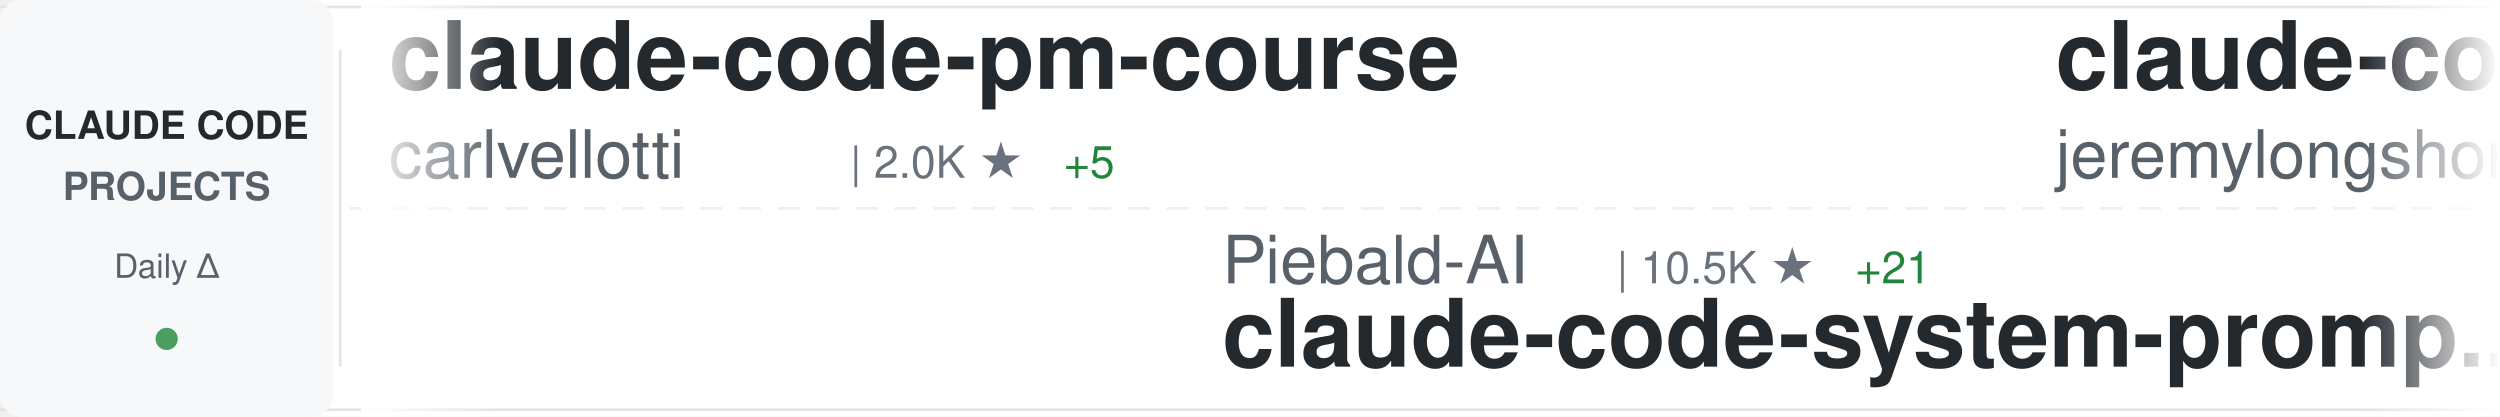
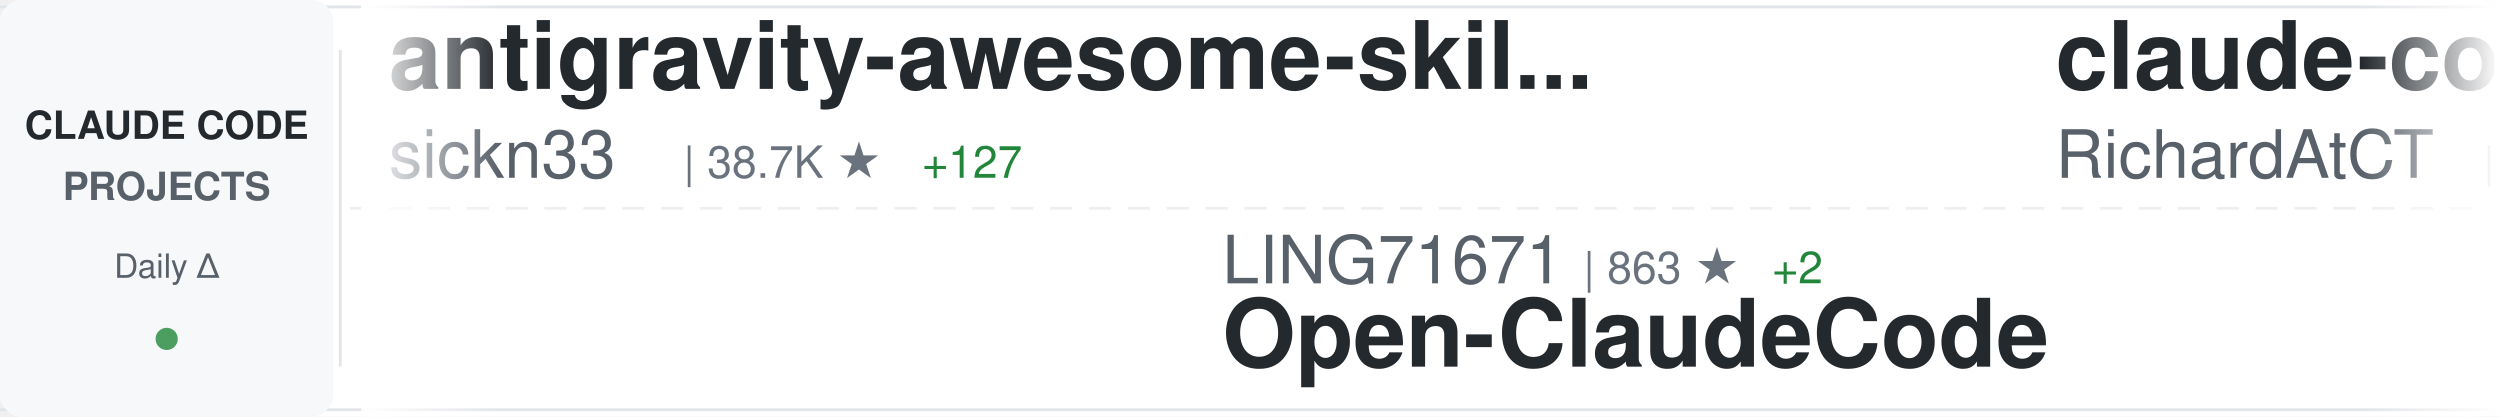
<svg xmlns="http://www.w3.org/2000/svg" width="900" height="150">
  <defs>
    <linearGradient id="awesomeLeftFade" x1="0%" y1="0%" x2="100%" y2="0%">
      <stop offset="0%" style="stop-color:#ffffff;stop-opacity:1" />
      <stop offset="100%" style="stop-color:#ffffff;stop-opacity:0" />
    </linearGradient>
    <linearGradient id="awesomeRightFade" x1="0%" y1="0%" x2="100%" y2="0%">
      <stop offset="0%" style="stop-color:#ffffff;stop-opacity:0" />
      <stop offset="100%" style="stop-color:#ffffff;stop-opacity:1" />
    </linearGradient>
  </defs>
  <rect width="900" height="150" fill="#ffffff" rx="8" />
  <rect x="0" y="2" width="900" height="1" fill="#e1e4e8" />
  <rect x="0" y="147" width="900" height="1" fill="#e1e4e8" />
  <line x1="0" y1="75" x2="900" y2="75" stroke="#e1e4e8" stroke-width="1" stroke-dasharray="8 6" opacity="0.6" />
  <rect x="0" y="0" width="120" height="150" fill="#f6f8fa" rx="8" />
  <text x="60" y="50" font-family="-apple-system, BlinkMacSystemFont, 'Segoe UI', Helvetica, Arial, sans-serif" font-size="14" font-weight="600" fill="#24292e" text-anchor="middle">CLAUDE CODE</text>
  <text x="60" y="72" font-family="-apple-system, BlinkMacSystemFont, 'Segoe UI', Helvetica, Arial, sans-serif" font-size="14" font-weight="600" fill="#586069" text-anchor="middle">PROJECTS</text>
  <text x="60" y="100" font-family="-apple-system, BlinkMacSystemFont, 'Segoe UI', Helvetica, Arial, sans-serif" font-size="12" font-weight="500" fill="#586069" text-anchor="middle">Daily Δ</text>
  <circle cx="60" cy="122" r="4" fill="#22863a" opacity="0.8" />
  <rect x="122" y="18" width="1" height="114" fill="#e1e4e8" />
  <clipPath id="awesomeTickerClip">
    <rect x="130" y="0" width="770" height="150" />
  </clipPath>
  <g clip-path="url(#awesomeTickerClip)">
    <g id="awesomeTickerItems">
      <animateTransform attributeName="transform" attributeType="XML" type="translate" from="0 0" to="-3000 0" dur="54s" repeatCount="indefinite" />
      <g transform="translate(0, 0)">
-         <text x="140" y="32" font-family="-apple-system, BlinkMacSystemFont, 'Segoe UI', Helvetica, Arial, sans-serif" font-size="34" font-weight="600" fill="#24292e">claude-code-pm-course</text>
-         <text x="140" y="64" font-family="-apple-system, BlinkMacSystemFont, 'Segoe UI', Helvetica, Arial, sans-serif" font-size="24" font-weight="400" fill="#586069">carlvellotti</text>
-         <text x="306" y="64" font-family="-apple-system, BlinkMacSystemFont, 'Segoe UI', Helvetica, Arial, sans-serif" font-size="16" font-weight="500" fill="#6a737d">| 2.0K ★</text>
-         <text x="383" y="64" font-family="-apple-system, BlinkMacSystemFont, 'Segoe UI', Helvetica, Arial, sans-serif" font-size="16" font-weight="500" fill="#22863a"> +5</text>
+         <text x="140" y="32" font-family="-apple-system, BlinkMacSystemFont, 'Segoe UI', Helvetica, Arial, sans-serif" font-size="34" font-weight="600" fill="#24292e">antigravity-awesome-skil...</text>
+         <text x="140" y="64" font-family="-apple-system, BlinkMacSystemFont, 'Segoe UI', Helvetica, Arial, sans-serif" font-size="24" font-weight="400" fill="#586069">sickn33</text>
+         <text x="246" y="64" font-family="-apple-system, BlinkMacSystemFont, 'Segoe UI', Helvetica, Arial, sans-serif" font-size="16" font-weight="500" fill="#6a737d">| 38.7K ★</text>
+         <text x="332" y="64" font-family="-apple-system, BlinkMacSystemFont, 'Segoe UI', Helvetica, Arial, sans-serif" font-size="16" font-weight="500" fill="#22863a"> +127</text>
      </g>
      <g transform="translate(300, 0)">
-         <text x="140" y="102" font-family="-apple-system, BlinkMacSystemFont, 'Segoe UI', Helvetica, Arial, sans-serif" font-size="24" font-weight="400" fill="#586069">Piebald-AI</text>
-         <text x="282" y="102" font-family="-apple-system, BlinkMacSystemFont, 'Segoe UI', Helvetica, Arial, sans-serif" font-size="16" font-weight="500" fill="#6a737d">| 10.5K ★</text>
-         <text x="368" y="102" font-family="-apple-system, BlinkMacSystemFont, 'Segoe UI', Helvetica, Arial, sans-serif" font-size="16" font-weight="500" fill="#22863a"> +21</text>
-         <text x="140" y="132" font-family="-apple-system, BlinkMacSystemFont, 'Segoe UI', Helvetica, Arial, sans-serif" font-size="34" font-weight="600" fill="#24292e">claude-code-system-promp...</text>
+         <text x="140" y="102" font-family="-apple-system, BlinkMacSystemFont, 'Segoe UI', Helvetica, Arial, sans-serif" font-size="24" font-weight="400" fill="#586069">LING71671</text>
+         <text x="270" y="102" font-family="-apple-system, BlinkMacSystemFont, 'Segoe UI', Helvetica, Arial, sans-serif" font-size="16" font-weight="500" fill="#6a737d">| 863 ★</text>
+         <text x="338" y="102" font-family="-apple-system, BlinkMacSystemFont, 'Segoe UI', Helvetica, Arial, sans-serif" font-size="16" font-weight="500" fill="#22863a"> +2</text>
+         <text x="140" y="132" font-family="-apple-system, BlinkMacSystemFont, 'Segoe UI', Helvetica, Arial, sans-serif" font-size="34" font-weight="600" fill="#24292e">Open-ClaudeCode</text>
      </g>
      <g transform="translate(600, 0)">
-         <text x="140" y="32" font-family="-apple-system, BlinkMacSystemFont, 'Segoe UI', Helvetica, Arial, sans-serif" font-size="34" font-weight="600" fill="#24292e">claude-code-plugins-plus...</text>
-         <text x="140" y="64" font-family="-apple-system, BlinkMacSystemFont, 'Segoe UI', Helvetica, Arial, sans-serif" font-size="24" font-weight="400" fill="#586069">jeremylongshore</text>
-         <text x="342" y="64" font-family="-apple-system, BlinkMacSystemFont, 'Segoe UI', Helvetica, Arial, sans-serif" font-size="16" font-weight="500" fill="#6a737d">| 2.2K ★</text>
-         <text x="419" y="64" font-family="-apple-system, BlinkMacSystemFont, 'Segoe UI', Helvetica, Arial, sans-serif" font-size="16" font-weight="500" fill="#22863a"> +2</text>
+         <text x="140" y="32" font-family="-apple-system, BlinkMacSystemFont, 'Segoe UI', Helvetica, Arial, sans-serif" font-size="34" font-weight="600" fill="#24292e">claude-code-telegram</text>
+         <text x="140" y="64" font-family="-apple-system, BlinkMacSystemFont, 'Segoe UI', Helvetica, Arial, sans-serif" font-size="24" font-weight="400" fill="#586069">RichardAtCT</text>
+         <text x="294" y="64" font-family="-apple-system, BlinkMacSystemFont, 'Segoe UI', Helvetica, Arial, sans-serif" font-size="16" font-weight="500" fill="#6a737d">| 2.6K ★</text>
+         <text x="371" y="64" font-family="-apple-system, BlinkMacSystemFont, 'Segoe UI', Helvetica, Arial, sans-serif" font-size="16" font-weight="500" fill="#22863a"> +4</text>
      </g>
      <g transform="translate(900, 0)">
-         <text x="140" y="102" font-family="-apple-system, BlinkMacSystemFont, 'Segoe UI', Helvetica, Arial, sans-serif" font-size="24" font-weight="400" fill="#586069">lintsinghua</text>
-         <text x="294" y="102" font-family="-apple-system, BlinkMacSystemFont, 'Segoe UI', Helvetica, Arial, sans-serif" font-size="16" font-weight="500" fill="#6a737d">| 3.4K ★</text>
-         <text x="371" y="102" font-family="-apple-system, BlinkMacSystemFont, 'Segoe UI', Helvetica, Arial, sans-serif" font-size="16" font-weight="500" fill="#22863a"> +13</text>
-         <text x="140" y="132" font-family="-apple-system, BlinkMacSystemFont, 'Segoe UI', Helvetica, Arial, sans-serif" font-size="34" font-weight="600" fill="#24292e">claude-code-book</text>
+         <text x="140" y="102" font-family="-apple-system, BlinkMacSystemFont, 'Segoe UI', Helvetica, Arial, sans-serif" font-size="24" font-weight="400" fill="#586069">wshobson</text>
+         <text x="258" y="102" font-family="-apple-system, BlinkMacSystemFont, 'Segoe UI', Helvetica, Arial, sans-serif" font-size="16" font-weight="500" fill="#6a737d">| 35.9K ★</text>
+         <text x="344" y="102" font-family="-apple-system, BlinkMacSystemFont, 'Segoe UI', Helvetica, Arial, sans-serif" font-size="16" font-weight="500" fill="#22863a"> +69</text>
+         <text x="140" y="132" font-family="-apple-system, BlinkMacSystemFont, 'Segoe UI', Helvetica, Arial, sans-serif" font-size="34" font-weight="600" fill="#24292e">agents</text>
      </g>
      <g transform="translate(1200, 0)">
-         <text x="140" y="32" font-family="-apple-system, BlinkMacSystemFont, 'Segoe UI', Helvetica, Arial, sans-serif" font-size="34" font-weight="600" fill="#24292e">claude-code-source-code</text>
-         <text x="140" y="64" font-family="-apple-system, BlinkMacSystemFont, 'Segoe UI', Helvetica, Arial, sans-serif" font-size="24" font-weight="400" fill="#586069">777genius</text>
-         <text x="270" y="64" font-family="-apple-system, BlinkMacSystemFont, 'Segoe UI', Helvetica, Arial, sans-serif" font-size="16" font-weight="500" fill="#6a737d">| 912 ★</text>
+         <text x="140" y="32" font-family="-apple-system, BlinkMacSystemFont, 'Segoe UI', Helvetica, Arial, sans-serif" font-size="34" font-weight="600" fill="#24292e">claude-code-tips</text>
+         <text x="140" y="64" font-family="-apple-system, BlinkMacSystemFont, 'Segoe UI', Helvetica, Arial, sans-serif" font-size="24" font-weight="400" fill="#586069">ykdojo</text>
+         <text x="234" y="64" font-family="-apple-system, BlinkMacSystemFont, 'Segoe UI', Helvetica, Arial, sans-serif" font-size="16" font-weight="500" fill="#6a737d">| 8.5K ★</text>
+         <text x="311" y="64" font-family="-apple-system, BlinkMacSystemFont, 'Segoe UI', Helvetica, Arial, sans-serif" font-size="16" font-weight="500" fill="#22863a"> +12</text>
      </g>
      <g transform="translate(1500, 0)">
-         <text x="140" y="102" font-family="-apple-system, BlinkMacSystemFont, 'Segoe UI', Helvetica, Arial, sans-serif" font-size="24" font-weight="400" fill="#586069">davila7</text>
-         <text x="246" y="102" font-family="-apple-system, BlinkMacSystemFont, 'Segoe UI', Helvetica, Arial, sans-serif" font-size="16" font-weight="500" fill="#6a737d">| 27.6K ★</text>
-         <text x="332" y="102" font-family="-apple-system, BlinkMacSystemFont, 'Segoe UI', Helvetica, Arial, sans-serif" font-size="16" font-weight="500" fill="#22863a"> +31</text>
-         <text x="140" y="132" font-family="-apple-system, BlinkMacSystemFont, 'Segoe UI', Helvetica, Arial, sans-serif" font-size="34" font-weight="600" fill="#24292e">claude-code-templates</text>
+         <text x="140" y="102" font-family="-apple-system, BlinkMacSystemFont, 'Segoe UI', Helvetica, Arial, sans-serif" font-size="24" font-weight="400" fill="#586069">pedrohcgs</text>
+         <text x="270" y="102" font-family="-apple-system, BlinkMacSystemFont, 'Segoe UI', Helvetica, Arial, sans-serif" font-size="16" font-weight="500" fill="#6a737d">| 1.1K ★</text>
+         <text x="347" y="102" font-family="-apple-system, BlinkMacSystemFont, 'Segoe UI', Helvetica, Arial, sans-serif" font-size="16" font-weight="500" fill="#22863a"> +10</text>
+         <text x="140" y="132" font-family="-apple-system, BlinkMacSystemFont, 'Segoe UI', Helvetica, Arial, sans-serif" font-size="34" font-weight="600" fill="#24292e">claude-code-my-workflow</text>
      </g>
      <g transform="translate(1800, 0)">
-         <text x="140" y="32" font-family="-apple-system, BlinkMacSystemFont, 'Segoe UI', Helvetica, Arial, sans-serif" font-size="34" font-weight="600" fill="#24292e">claude-code-guide</text>
-         <text x="140" y="64" font-family="-apple-system, BlinkMacSystemFont, 'Segoe UI', Helvetica, Arial, sans-serif" font-size="24" font-weight="400" fill="#586069">zebbern</text>
-         <text x="246" y="64" font-family="-apple-system, BlinkMacSystemFont, 'Segoe UI', Helvetica, Arial, sans-serif" font-size="16" font-weight="500" fill="#6a737d">| 4.2K ★</text>
-         <text x="323" y="64" font-family="-apple-system, BlinkMacSystemFont, 'Segoe UI', Helvetica, Arial, sans-serif" font-size="16" font-weight="500" fill="#22863a"> +5</text>
+         <text x="140" y="32" font-family="-apple-system, BlinkMacSystemFont, 'Segoe UI', Helvetica, Arial, sans-serif" font-size="34" font-weight="600" fill="#24292e">andrej-karpathy-skills</text>
+         <text x="140" y="64" font-family="-apple-system, BlinkMacSystemFont, 'Segoe UI', Helvetica, Arial, sans-serif" font-size="24" font-weight="400" fill="#586069">multica-ai</text>
+         <text x="282" y="64" font-family="-apple-system, BlinkMacSystemFont, 'Segoe UI', Helvetica, Arial, sans-serif" font-size="16" font-weight="500" fill="#6a737d">| 155.2K ★</text>
+         <text x="377" y="64" font-family="-apple-system, BlinkMacSystemFont, 'Segoe UI', Helvetica, Arial, sans-serif" font-size="16" font-weight="500" fill="#22863a"> +2.9K</text>
      </g>
      <g transform="translate(2100, 0)">
-         <text x="140" y="102" font-family="-apple-system, BlinkMacSystemFont, 'Segoe UI', Helvetica, Arial, sans-serif" font-size="24" font-weight="400" fill="#586069">kodu-ai</text>
-         <text x="246" y="102" font-family="-apple-system, BlinkMacSystemFont, 'Segoe UI', Helvetica, Arial, sans-serif" font-size="16" font-weight="500" fill="#6a737d">| 5.3K ★</text>
-         <text x="140" y="132" font-family="-apple-system, BlinkMacSystemFont, 'Segoe UI', Helvetica, Arial, sans-serif" font-size="34" font-weight="600" fill="#24292e">claude-coder</text>
+         <text x="140" y="102" font-family="-apple-system, BlinkMacSystemFont, 'Segoe UI', Helvetica, Arial, sans-serif" font-size="24" font-weight="400" fill="#586069">carlvellotti</text>
+         <text x="306" y="102" font-family="-apple-system, BlinkMacSystemFont, 'Segoe UI', Helvetica, Arial, sans-serif" font-size="16" font-weight="500" fill="#6a737d">| 2.0K ★</text>
+         <text x="383" y="102" font-family="-apple-system, BlinkMacSystemFont, 'Segoe UI', Helvetica, Arial, sans-serif" font-size="16" font-weight="500" fill="#22863a"> +6</text>
+         <text x="140" y="132" font-family="-apple-system, BlinkMacSystemFont, 'Segoe UI', Helvetica, Arial, sans-serif" font-size="34" font-weight="600" fill="#24292e">claude-code-pm-course</text>
      </g>
      <g transform="translate(2400, 0)">
-         <text x="140" y="32" font-family="-apple-system, BlinkMacSystemFont, 'Segoe UI', Helvetica, Arial, sans-serif" font-size="34" font-weight="600" fill="#24292e">claude-code</text>
-         <text x="140" y="64" font-family="-apple-system, BlinkMacSystemFont, 'Segoe UI', Helvetica, Arial, sans-serif" font-size="24" font-weight="400" fill="#586069">yasasbanukaofficial</text>
-         <text x="390" y="64" font-family="-apple-system, BlinkMacSystemFont, 'Segoe UI', Helvetica, Arial, sans-serif" font-size="16" font-weight="500" fill="#6a737d">| 3.3K ★</text>
-         <text x="467" y="64" font-family="-apple-system, BlinkMacSystemFont, 'Segoe UI', Helvetica, Arial, sans-serif" font-size="16" font-weight="500" fill="#22863a"> +17</text>
+         <text x="140" y="32" font-family="-apple-system, BlinkMacSystemFont, 'Segoe UI', Helvetica, Arial, sans-serif" font-size="34" font-weight="600" fill="#24292e">skills</text>
+         <text x="140" y="64" font-family="-apple-system, BlinkMacSystemFont, 'Segoe UI', Helvetica, Arial, sans-serif" font-size="24" font-weight="400" fill="#586069">anthropics</text>
+         <text x="282" y="64" font-family="-apple-system, BlinkMacSystemFont, 'Segoe UI', Helvetica, Arial, sans-serif" font-size="16" font-weight="500" fill="#6a737d">| 140.7K ★</text>
+         <text x="377" y="64" font-family="-apple-system, BlinkMacSystemFont, 'Segoe UI', Helvetica, Arial, sans-serif" font-size="16" font-weight="500" fill="#22863a"> +527</text>
      </g>
      <g transform="translate(2700, 0)">
-         <text x="140" y="102" font-family="-apple-system, BlinkMacSystemFont, 'Segoe UI', Helvetica, Arial, sans-serif" font-size="24" font-weight="400" fill="#586069">anthropics</text>
-         <text x="282" y="102" font-family="-apple-system, BlinkMacSystemFont, 'Segoe UI', Helvetica, Arial, sans-serif" font-size="16" font-weight="500" fill="#6a737d">| 140.6K ★</text>
-         <text x="377" y="102" font-family="-apple-system, BlinkMacSystemFont, 'Segoe UI', Helvetica, Arial, sans-serif" font-size="16" font-weight="500" fill="#22863a"> +510</text>
-         <text x="140" y="132" font-family="-apple-system, BlinkMacSystemFont, 'Segoe UI', Helvetica, Arial, sans-serif" font-size="34" font-weight="600" fill="#24292e">skills</text>
+         <text x="140" y="102" font-family="-apple-system, BlinkMacSystemFont, 'Segoe UI', Helvetica, Arial, sans-serif" font-size="24" font-weight="400" fill="#586069">OneRedOak</text>
+         <text x="270" y="102" font-family="-apple-system, BlinkMacSystemFont, 'Segoe UI', Helvetica, Arial, sans-serif" font-size="16" font-weight="500" fill="#6a737d">| 3.8K ★</text>
+         <text x="347" y="102" font-family="-apple-system, BlinkMacSystemFont, 'Segoe UI', Helvetica, Arial, sans-serif" font-size="16" font-weight="500" fill="#22863a"> +1</text>
+         <text x="140" y="132" font-family="-apple-system, BlinkMacSystemFont, 'Segoe UI', Helvetica, Arial, sans-serif" font-size="34" font-weight="600" fill="#24292e">claude-code-workflows</text>
      </g>
      <g transform="translate(3000, 0)">
-         <text x="140" y="32" font-family="-apple-system, BlinkMacSystemFont, 'Segoe UI', Helvetica, Arial, sans-serif" font-size="34" font-weight="600" fill="#24292e">claude-code-pm-course</text>
-         <text x="140" y="64" font-family="-apple-system, BlinkMacSystemFont, 'Segoe UI', Helvetica, Arial, sans-serif" font-size="24" font-weight="400" fill="#586069">carlvellotti</text>
-         <text x="306" y="64" font-family="-apple-system, BlinkMacSystemFont, 'Segoe UI', Helvetica, Arial, sans-serif" font-size="16" font-weight="500" fill="#6a737d">| 2.0K ★</text>
-         <text x="383" y="64" font-family="-apple-system, BlinkMacSystemFont, 'Segoe UI', Helvetica, Arial, sans-serif" font-size="16" font-weight="500" fill="#22863a"> +5</text>
+         <text x="140" y="32" font-family="-apple-system, BlinkMacSystemFont, 'Segoe UI', Helvetica, Arial, sans-serif" font-size="34" font-weight="600" fill="#24292e">antigravity-awesome-skil...</text>
+         <text x="140" y="64" font-family="-apple-system, BlinkMacSystemFont, 'Segoe UI', Helvetica, Arial, sans-serif" font-size="24" font-weight="400" fill="#586069">sickn33</text>
+         <text x="246" y="64" font-family="-apple-system, BlinkMacSystemFont, 'Segoe UI', Helvetica, Arial, sans-serif" font-size="16" font-weight="500" fill="#6a737d">| 38.7K ★</text>
+         <text x="332" y="64" font-family="-apple-system, BlinkMacSystemFont, 'Segoe UI', Helvetica, Arial, sans-serif" font-size="16" font-weight="500" fill="#22863a"> +127</text>
      </g>
      <g transform="translate(3300, 0)">
-         <text x="140" y="102" font-family="-apple-system, BlinkMacSystemFont, 'Segoe UI', Helvetica, Arial, sans-serif" font-size="24" font-weight="400" fill="#586069">Piebald-AI</text>
-         <text x="282" y="102" font-family="-apple-system, BlinkMacSystemFont, 'Segoe UI', Helvetica, Arial, sans-serif" font-size="16" font-weight="500" fill="#6a737d">| 10.5K ★</text>
-         <text x="368" y="102" font-family="-apple-system, BlinkMacSystemFont, 'Segoe UI', Helvetica, Arial, sans-serif" font-size="16" font-weight="500" fill="#22863a"> +21</text>
-         <text x="140" y="132" font-family="-apple-system, BlinkMacSystemFont, 'Segoe UI', Helvetica, Arial, sans-serif" font-size="34" font-weight="600" fill="#24292e">claude-code-system-promp...</text>
+         <text x="140" y="102" font-family="-apple-system, BlinkMacSystemFont, 'Segoe UI', Helvetica, Arial, sans-serif" font-size="24" font-weight="400" fill="#586069">LING71671</text>
+         <text x="270" y="102" font-family="-apple-system, BlinkMacSystemFont, 'Segoe UI', Helvetica, Arial, sans-serif" font-size="16" font-weight="500" fill="#6a737d">| 863 ★</text>
+         <text x="338" y="102" font-family="-apple-system, BlinkMacSystemFont, 'Segoe UI', Helvetica, Arial, sans-serif" font-size="16" font-weight="500" fill="#22863a"> +2</text>
+         <text x="140" y="132" font-family="-apple-system, BlinkMacSystemFont, 'Segoe UI', Helvetica, Arial, sans-serif" font-size="34" font-weight="600" fill="#24292e">Open-ClaudeCode</text>
      </g>
      <g transform="translate(3600, 0)">
-         <text x="140" y="32" font-family="-apple-system, BlinkMacSystemFont, 'Segoe UI', Helvetica, Arial, sans-serif" font-size="34" font-weight="600" fill="#24292e">claude-code-plugins-plus...</text>
-         <text x="140" y="64" font-family="-apple-system, BlinkMacSystemFont, 'Segoe UI', Helvetica, Arial, sans-serif" font-size="24" font-weight="400" fill="#586069">jeremylongshore</text>
-         <text x="342" y="64" font-family="-apple-system, BlinkMacSystemFont, 'Segoe UI', Helvetica, Arial, sans-serif" font-size="16" font-weight="500" fill="#6a737d">| 2.2K ★</text>
-         <text x="419" y="64" font-family="-apple-system, BlinkMacSystemFont, 'Segoe UI', Helvetica, Arial, sans-serif" font-size="16" font-weight="500" fill="#22863a"> +2</text>
+         <text x="140" y="32" font-family="-apple-system, BlinkMacSystemFont, 'Segoe UI', Helvetica, Arial, sans-serif" font-size="34" font-weight="600" fill="#24292e">claude-code-telegram</text>
+         <text x="140" y="64" font-family="-apple-system, BlinkMacSystemFont, 'Segoe UI', Helvetica, Arial, sans-serif" font-size="24" font-weight="400" fill="#586069">RichardAtCT</text>
+         <text x="294" y="64" font-family="-apple-system, BlinkMacSystemFont, 'Segoe UI', Helvetica, Arial, sans-serif" font-size="16" font-weight="500" fill="#6a737d">| 2.6K ★</text>
+         <text x="371" y="64" font-family="-apple-system, BlinkMacSystemFont, 'Segoe UI', Helvetica, Arial, sans-serif" font-size="16" font-weight="500" fill="#22863a"> +4</text>
      </g>
      <g transform="translate(3900, 0)">
-         <text x="140" y="102" font-family="-apple-system, BlinkMacSystemFont, 'Segoe UI', Helvetica, Arial, sans-serif" font-size="24" font-weight="400" fill="#586069">lintsinghua</text>
-         <text x="294" y="102" font-family="-apple-system, BlinkMacSystemFont, 'Segoe UI', Helvetica, Arial, sans-serif" font-size="16" font-weight="500" fill="#6a737d">| 3.4K ★</text>
-         <text x="371" y="102" font-family="-apple-system, BlinkMacSystemFont, 'Segoe UI', Helvetica, Arial, sans-serif" font-size="16" font-weight="500" fill="#22863a"> +13</text>
-         <text x="140" y="132" font-family="-apple-system, BlinkMacSystemFont, 'Segoe UI', Helvetica, Arial, sans-serif" font-size="34" font-weight="600" fill="#24292e">claude-code-book</text>
+         <text x="140" y="102" font-family="-apple-system, BlinkMacSystemFont, 'Segoe UI', Helvetica, Arial, sans-serif" font-size="24" font-weight="400" fill="#586069">wshobson</text>
+         <text x="258" y="102" font-family="-apple-system, BlinkMacSystemFont, 'Segoe UI', Helvetica, Arial, sans-serif" font-size="16" font-weight="500" fill="#6a737d">| 35.9K ★</text>
+         <text x="344" y="102" font-family="-apple-system, BlinkMacSystemFont, 'Segoe UI', Helvetica, Arial, sans-serif" font-size="16" font-weight="500" fill="#22863a"> +69</text>
+         <text x="140" y="132" font-family="-apple-system, BlinkMacSystemFont, 'Segoe UI', Helvetica, Arial, sans-serif" font-size="34" font-weight="600" fill="#24292e">agents</text>
      </g>
    </g>
  </g>
  <rect x="130" y="0" width="50" height="150" fill="url(#awesomeLeftFade)" />
  <rect x="850" y="0" width="50" height="150" fill="url(#awesomeRightFade)" />
</svg>
